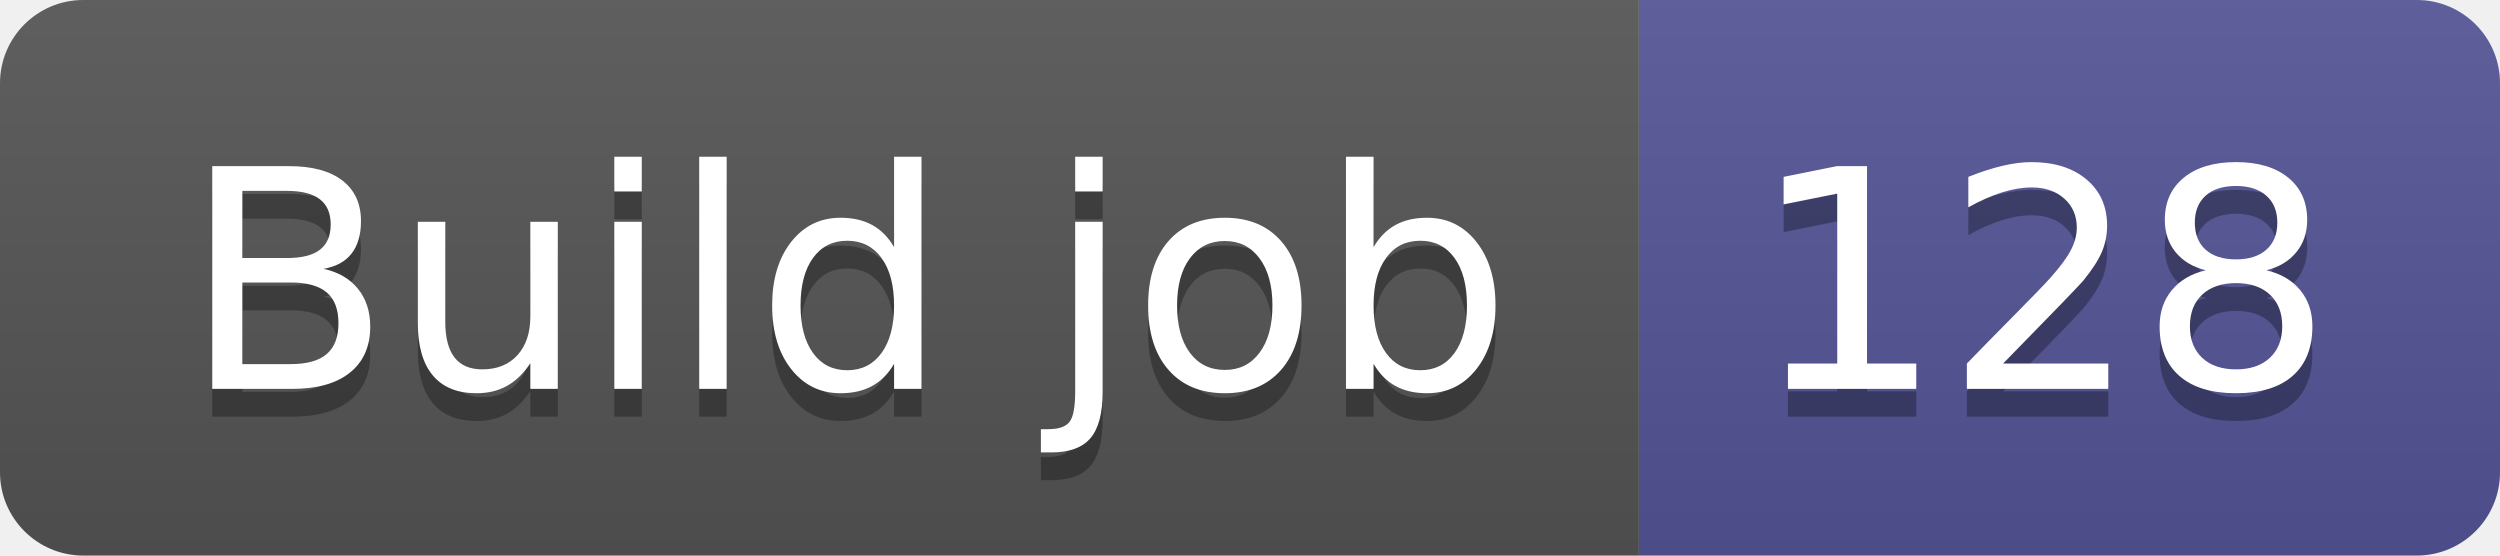
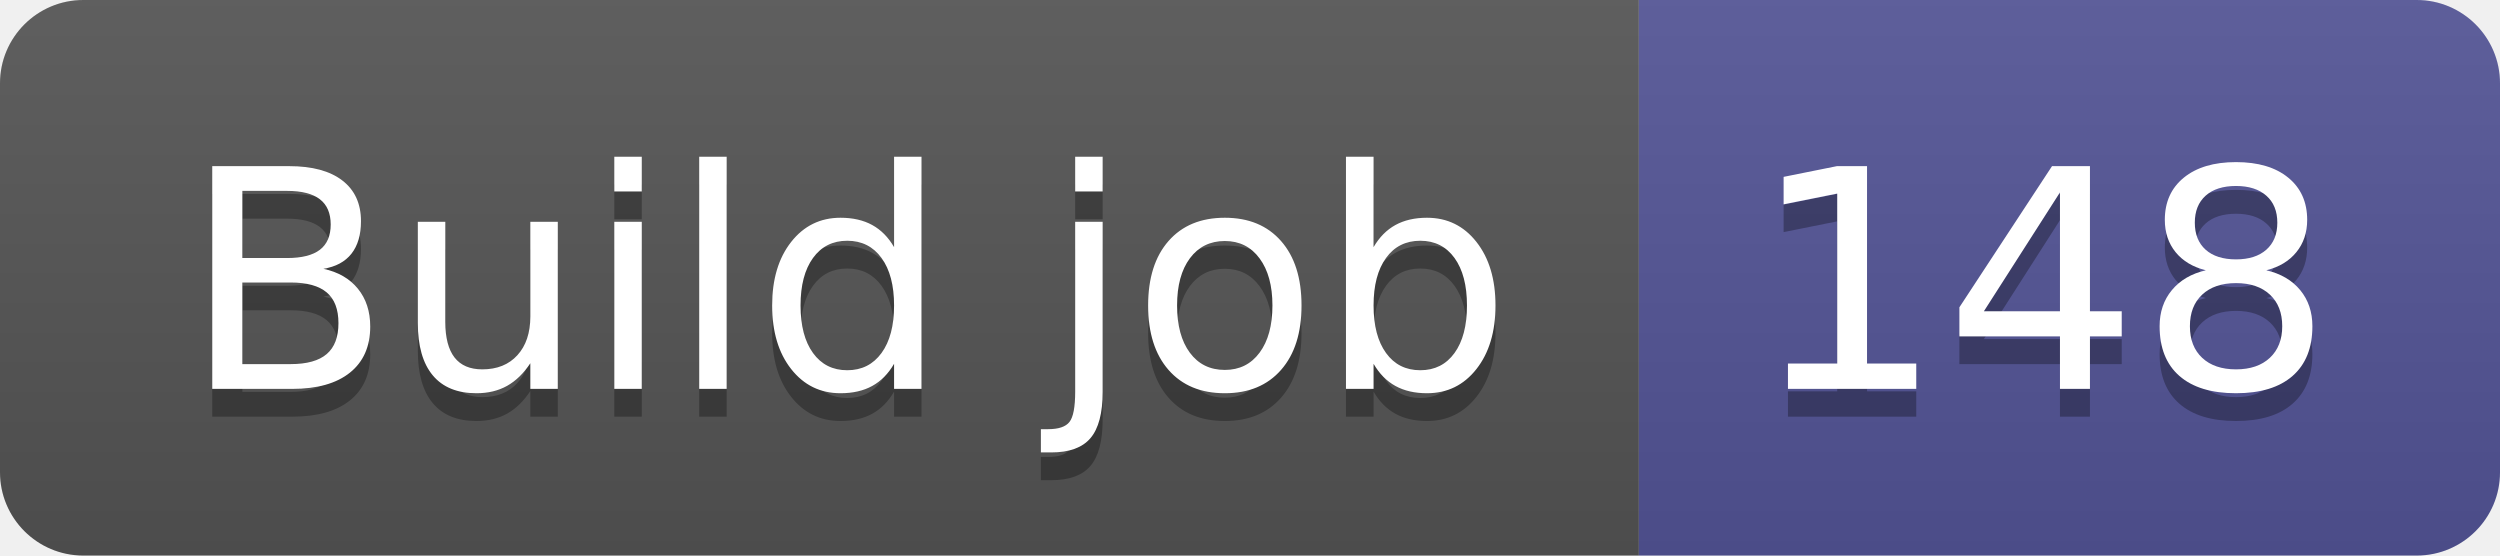
- <svg xmlns="http://www.w3.org/2000/svg" width="90" height="20" role="img" aria-label="Build job: 128">
+ <svg xmlns="http://www.w3.org/2000/svg" width="90" height="20" role="img" aria-label="Build job: 148">
  <linearGradient id="s" x2="0" y2="100%">
    <stop offset="0" stop-color="#bbb" stop-opacity=".1" />
    <stop offset="1" stop-opacity=".1" />
  </linearGradient>
  <clipPath id="r">
    <rect width="90" height="20" rx="3" fill="#fff" />
  </clipPath>
  <g clip-path="url(#r)">
    <rect width="59" height="20" fill="#555" />
    <rect x="59" width="31" height="20" fill="#535597" />
    <rect width="90" height="20" fill="url(#s)" />
  </g>
  <g fill="#fff" text-anchor="middle" font-family="Verdana,Geneva,DejaVu Sans,sans-serif" text-rendering="geometricPrecision" font-size="110">
    <text aria-hidden="true" x="305" y="150" fill="#010101" fill-opacity=".3" transform="scale(.1)" textLength="490">Build job</text>
    <text x="305" y="140" transform="scale(.1)" fill="#fff" textLength="490">Build job</text>
-     <text aria-hidden="true" x="735" y="150" fill="#010101" fill-opacity=".3" transform="scale(.1)" textLength="210">128</text>
-     <text x="735" y="140" transform="scale(.1)" fill="#fff" textLength="210">128</text>
+     <text aria-hidden="true" x="735" y="150" fill="#010101" fill-opacity=".3" transform="scale(.1)" textLength="210">148</text>
+     <text x="735" y="140" transform="scale(.1)" fill="#fff" textLength="210">148</text>
  </g>
</svg>
